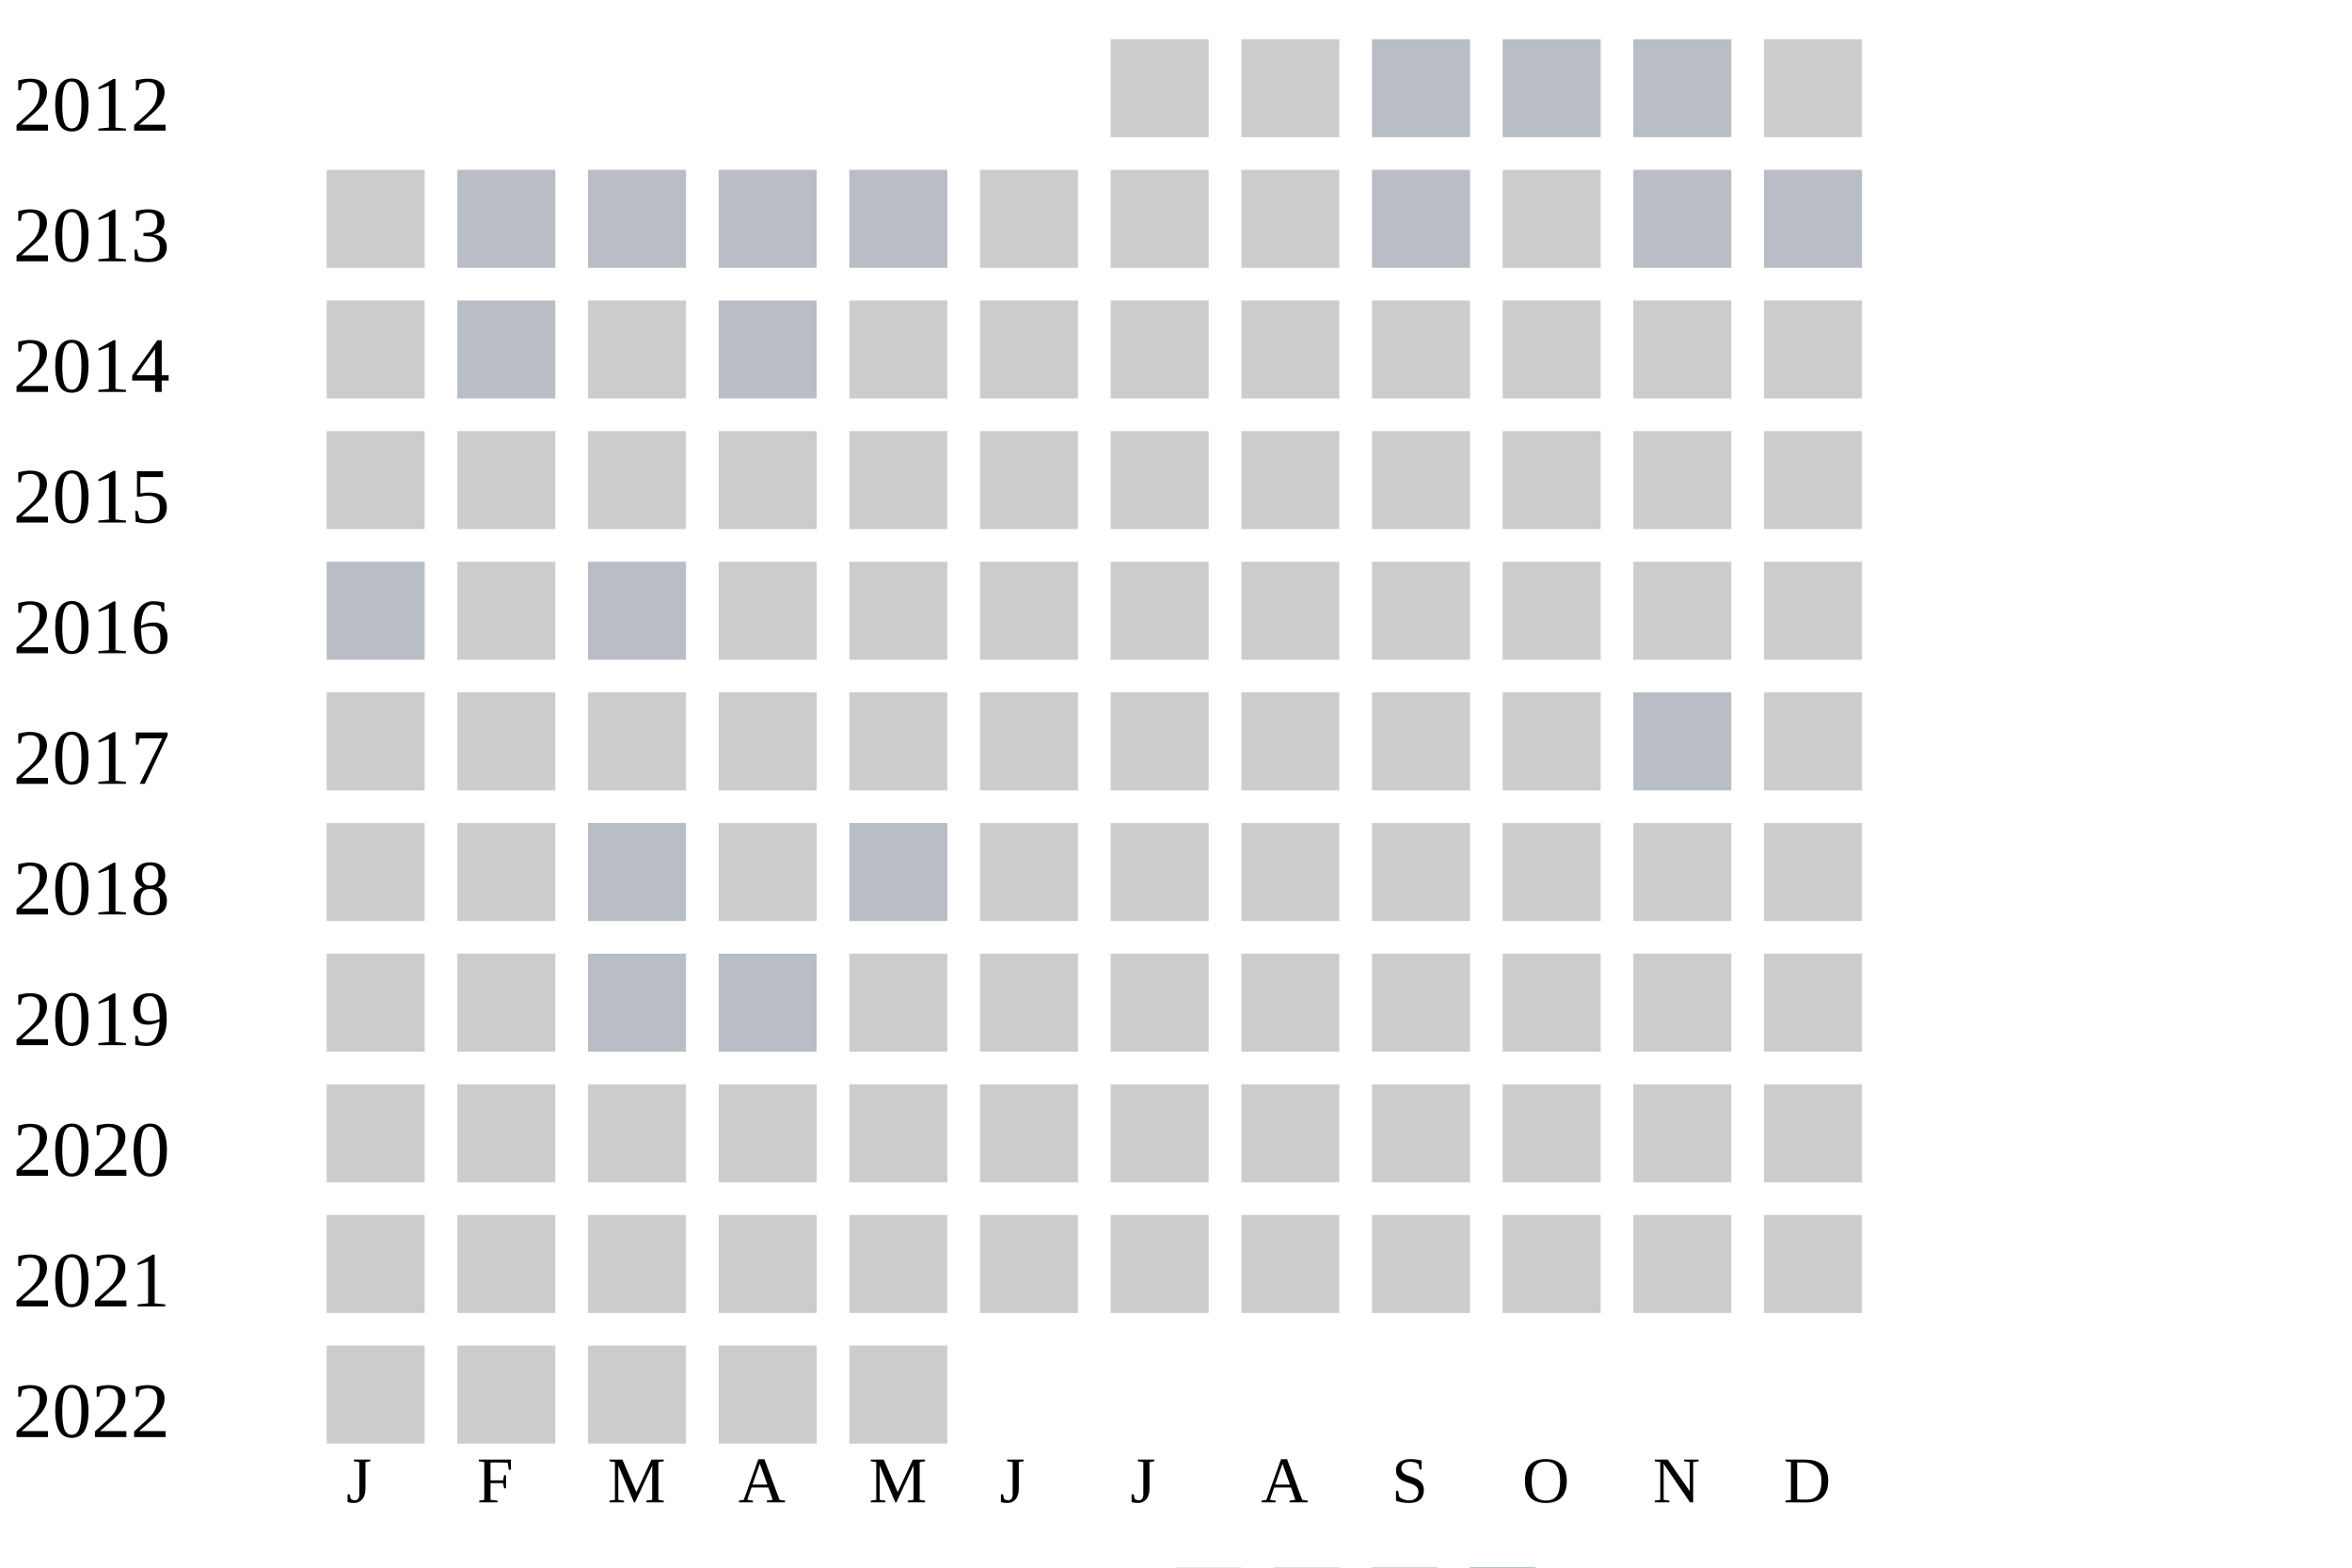
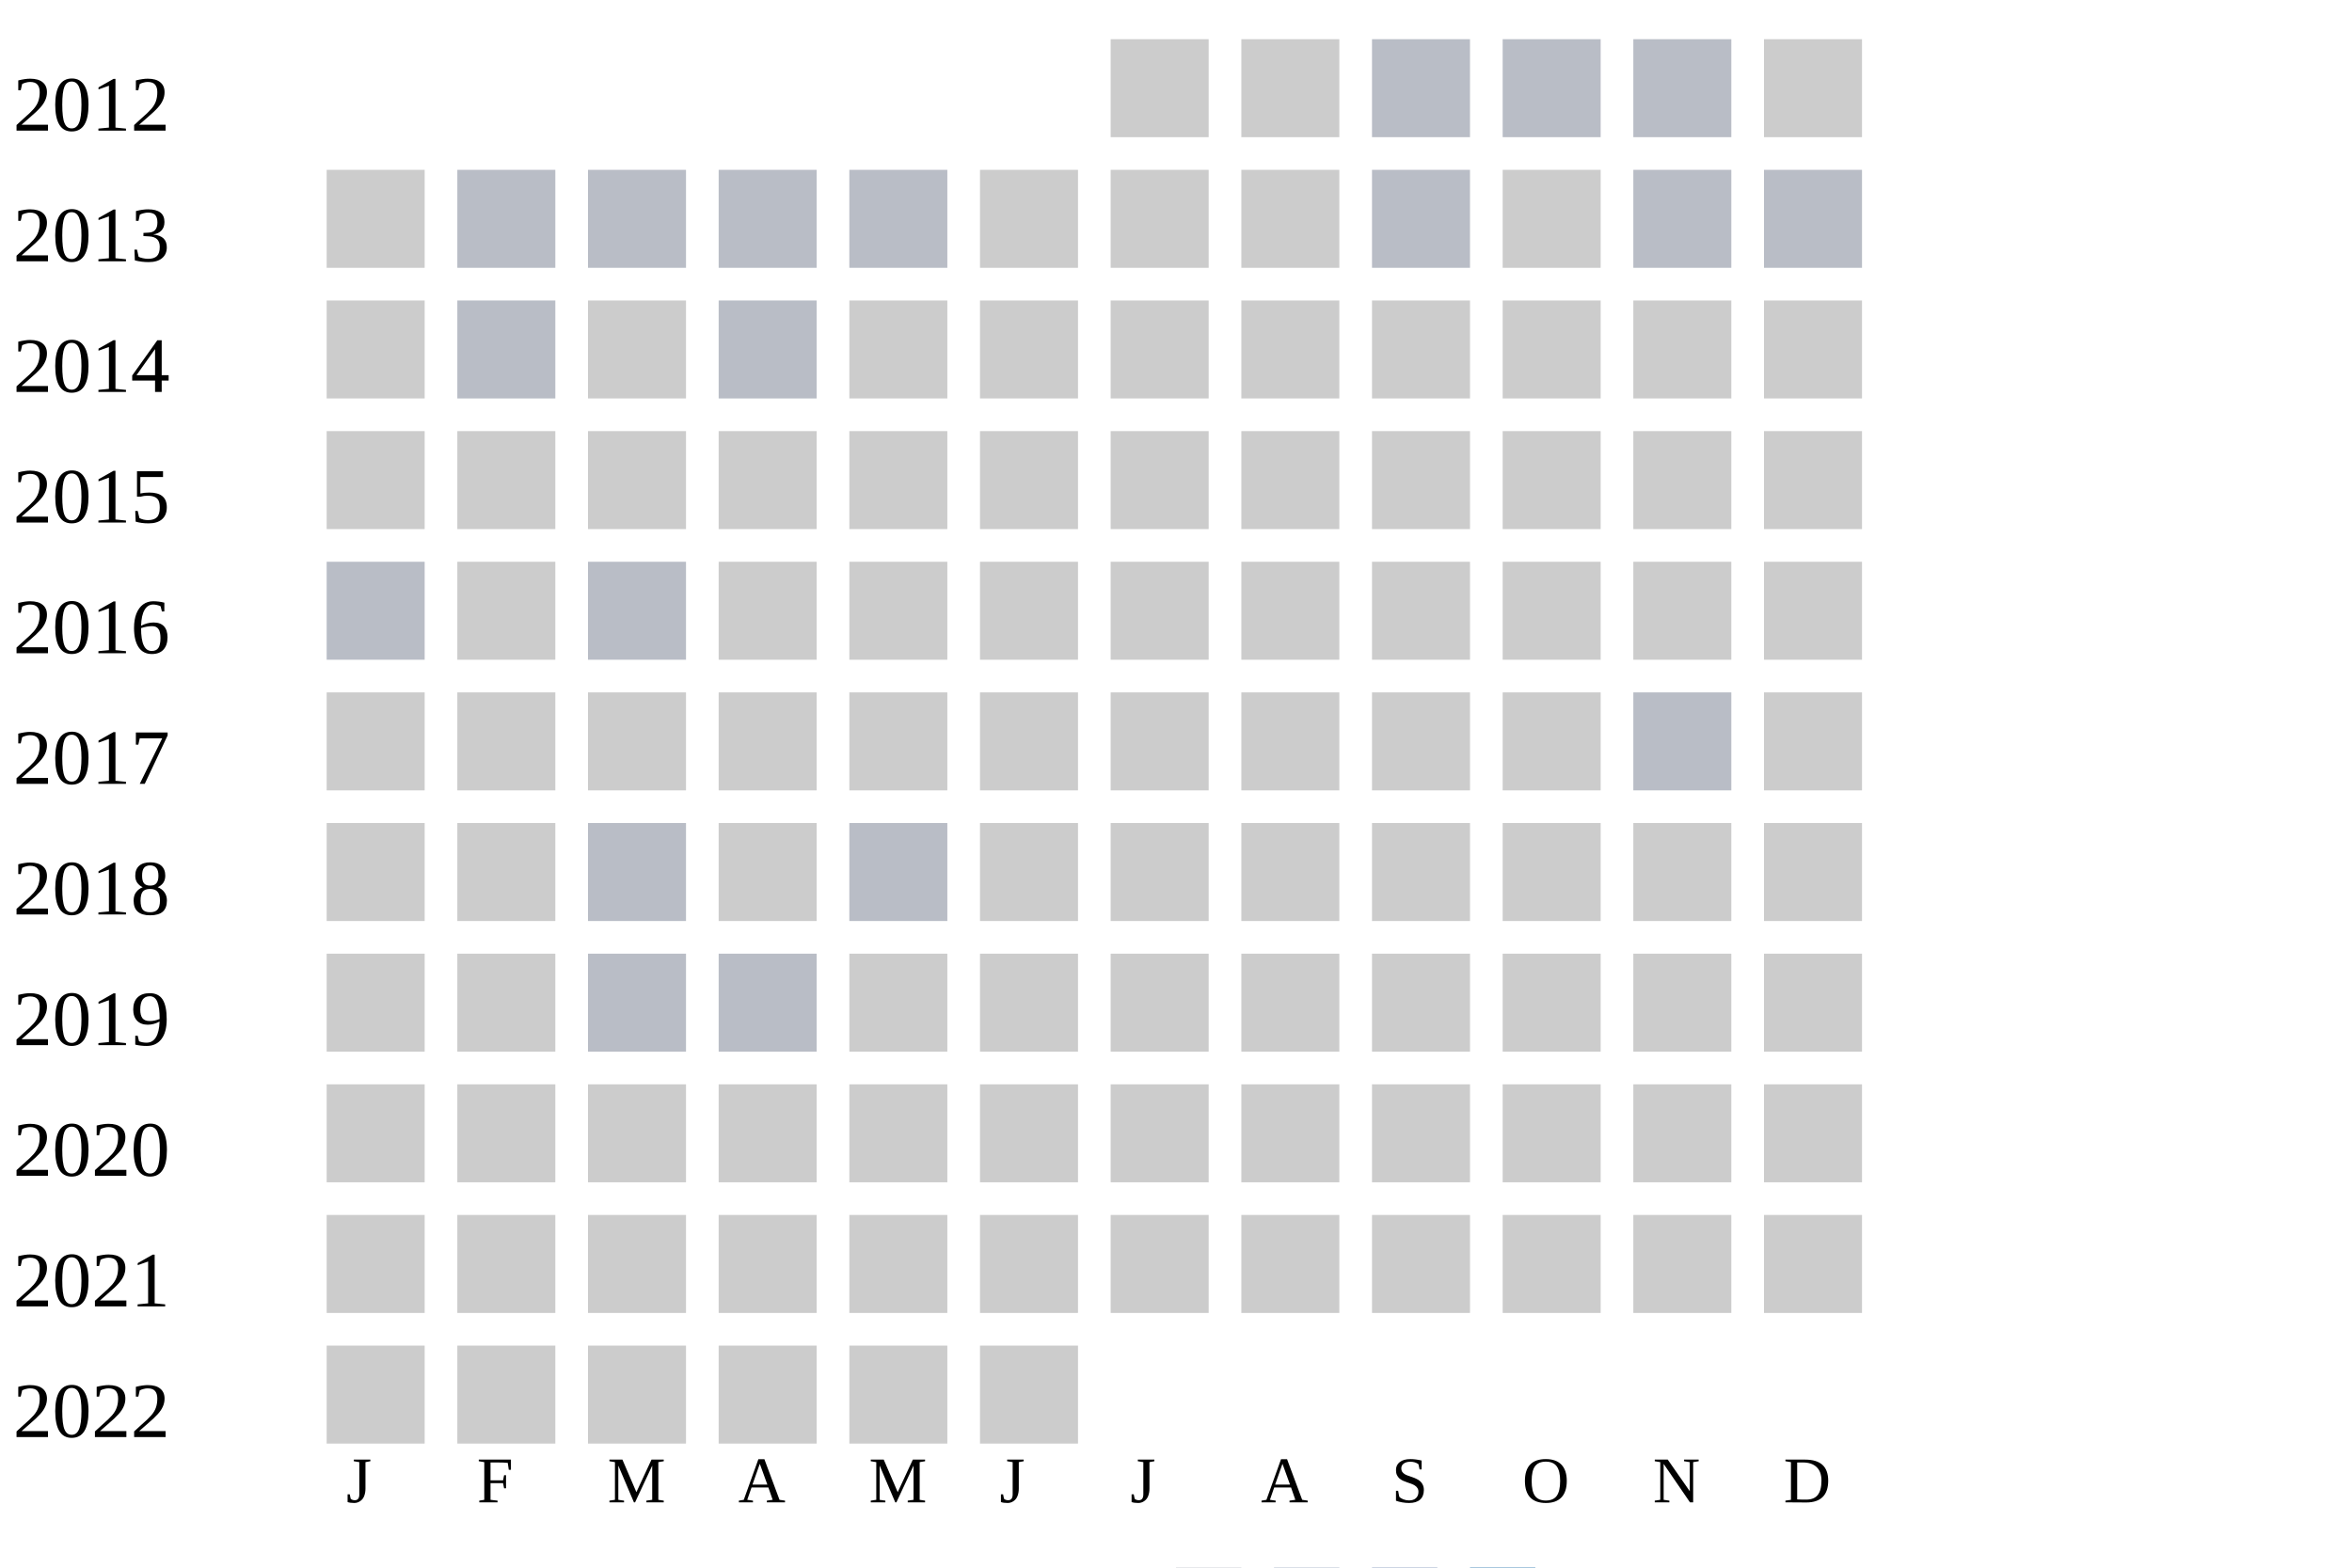
<svg xmlns="http://www.w3.org/2000/svg" width="360" height="240">
  <g transform="translate(0 0)">
    <text x="2" y="20">2012</text>
    <rect x="170" y="6" width="15" height="15" fill="#cccccc" />
    <rect x="190" y="6" width="15" height="15" fill="#cccccc" />
    <rect x="210" y="6" width="15" height="15" fill="#b9bdc6" />
    <rect x="230" y="6" width="15" height="15" fill="#b9bdc6" />
    <rect x="250" y="6" width="15" height="15" fill="#b9bdc6" />
    <rect x="270" y="6" width="15" height="15" fill="#cccccc" />
  </g>
  <g transform="translate(0 20)">
    <text x="2" y="20">2013</text>
    <rect x="50" y="6" width="15" height="15" fill="#cccccc" />
    <rect x="70" y="6" width="15" height="15" fill="#b9bdc6" />
    <rect x="90" y="6" width="15" height="15" fill="#b9bdc6" />
    <rect x="110" y="6" width="15" height="15" fill="#b9bdc6" />
    <rect x="130" y="6" width="15" height="15" fill="#b9bdc6" />
    <rect x="150" y="6" width="15" height="15" fill="#cccccc" />
    <rect x="170" y="6" width="15" height="15" fill="#cccccc" />
    <rect x="190" y="6" width="15" height="15" fill="#cccccc" />
    <rect x="210" y="6" width="15" height="15" fill="#b9bdc6" />
    <rect x="230" y="6" width="15" height="15" fill="#cccccc" />
    <rect x="250" y="6" width="15" height="15" fill="#b9bdc6" />
    <rect x="270" y="6" width="15" height="15" fill="#b9bdc6" />
  </g>
  <g transform="translate(0 40)">
    <text x="2" y="20">2014</text>
    <rect x="50" y="6" width="15" height="15" fill="#cccccc" />
    <rect x="70" y="6" width="15" height="15" fill="#b9bdc6" />
    <rect x="90" y="6" width="15" height="15" fill="#cccccc" />
    <rect x="110" y="6" width="15" height="15" fill="#b9bdc6" />
    <rect x="130" y="6" width="15" height="15" fill="#cccccc" />
    <rect x="150" y="6" width="15" height="15" fill="#cccccc" />
    <rect x="170" y="6" width="15" height="15" fill="#cccccc" />
    <rect x="190" y="6" width="15" height="15" fill="#cccccc" />
    <rect x="210" y="6" width="15" height="15" fill="#cccccc" />
    <rect x="230" y="6" width="15" height="15" fill="#cccccc" />
    <rect x="250" y="6" width="15" height="15" fill="#cccccc" />
    <rect x="270" y="6" width="15" height="15" fill="#cccccc" />
  </g>
  <g transform="translate(0 60)">
    <text x="2" y="20">2015</text>
    <rect x="50" y="6" width="15" height="15" fill="#cccccc" />
    <rect x="70" y="6" width="15" height="15" fill="#cccccc" />
    <rect x="90" y="6" width="15" height="15" fill="#cccccc" />
    <rect x="110" y="6" width="15" height="15" fill="#cccccc" />
    <rect x="130" y="6" width="15" height="15" fill="#cccccc" />
    <rect x="150" y="6" width="15" height="15" fill="#cccccc" />
    <rect x="170" y="6" width="15" height="15" fill="#cccccc" />
    <rect x="190" y="6" width="15" height="15" fill="#cccccc" />
    <rect x="210" y="6" width="15" height="15" fill="#cccccc" />
    <rect x="230" y="6" width="15" height="15" fill="#cccccc" />
    <rect x="250" y="6" width="15" height="15" fill="#cccccc" />
    <rect x="270" y="6" width="15" height="15" fill="#cccccc" />
  </g>
  <g transform="translate(0 80)">
    <text x="2" y="20">2016</text>
    <rect x="50" y="6" width="15" height="15" fill="#b9bdc6" />
    <rect x="70" y="6" width="15" height="15" fill="#cccccc" />
    <rect x="90" y="6" width="15" height="15" fill="#b9bdc6" />
    <rect x="110" y="6" width="15" height="15" fill="#cccccc" />
    <rect x="130" y="6" width="15" height="15" fill="#cccccc" />
    <rect x="150" y="6" width="15" height="15" fill="#cccccc" />
    <rect x="170" y="6" width="15" height="15" fill="#cccccc" />
    <rect x="190" y="6" width="15" height="15" fill="#cccccc" />
    <rect x="210" y="6" width="15" height="15" fill="#cccccc" />
    <rect x="230" y="6" width="15" height="15" fill="#cccccc" />
    <rect x="250" y="6" width="15" height="15" fill="#cccccc" />
    <rect x="270" y="6" width="15" height="15" fill="#cccccc" />
  </g>
  <g transform="translate(0 100)">
    <text x="2" y="20">2017</text>
    <rect x="50" y="6" width="15" height="15" fill="#cccccc" />
    <rect x="70" y="6" width="15" height="15" fill="#cccccc" />
    <rect x="90" y="6" width="15" height="15" fill="#cccccc" />
    <rect x="110" y="6" width="15" height="15" fill="#cccccc" />
    <rect x="130" y="6" width="15" height="15" fill="#cccccc" />
    <rect x="150" y="6" width="15" height="15" fill="#cccccc" />
    <rect x="170" y="6" width="15" height="15" fill="#cccccc" />
    <rect x="190" y="6" width="15" height="15" fill="#cccccc" />
    <rect x="210" y="6" width="15" height="15" fill="#cccccc" />
    <rect x="230" y="6" width="15" height="15" fill="#cccccc" />
    <rect x="250" y="6" width="15" height="15" fill="#b9bdc6" />
    <rect x="270" y="6" width="15" height="15" fill="#cccccc" />
  </g>
  <g transform="translate(0 120)">
    <text x="2" y="20">2018</text>
    <rect x="50" y="6" width="15" height="15" fill="#cccccc" />
    <rect x="70" y="6" width="15" height="15" fill="#cccccc" />
    <rect x="90" y="6" width="15" height="15" fill="#b9bdc6" />
    <rect x="110" y="6" width="15" height="15" fill="#cccccc" />
    <rect x="130" y="6" width="15" height="15" fill="#b9bdc6" />
    <rect x="150" y="6" width="15" height="15" fill="#cccccc" />
    <rect x="170" y="6" width="15" height="15" fill="#cccccc" />
    <rect x="190" y="6" width="15" height="15" fill="#cccccc" />
    <rect x="210" y="6" width="15" height="15" fill="#cccccc" />
    <rect x="230" y="6" width="15" height="15" fill="#cccccc" />
    <rect x="250" y="6" width="15" height="15" fill="#cccccc" />
    <rect x="270" y="6" width="15" height="15" fill="#cccccc" />
  </g>
  <g transform="translate(0 140)">
    <text x="2" y="20">2019</text>
    <rect x="50" y="6" width="15" height="15" fill="#cccccc" />
    <rect x="70" y="6" width="15" height="15" fill="#cccccc" />
    <rect x="90" y="6" width="15" height="15" fill="#b9bdc6" />
    <rect x="110" y="6" width="15" height="15" fill="#b9bdc6" />
    <rect x="130" y="6" width="15" height="15" fill="#cccccc" />
    <rect x="150" y="6" width="15" height="15" fill="#cccccc" />
    <rect x="170" y="6" width="15" height="15" fill="#cccccc" />
    <rect x="190" y="6" width="15" height="15" fill="#cccccc" />
    <rect x="210" y="6" width="15" height="15" fill="#cccccc" />
    <rect x="230" y="6" width="15" height="15" fill="#cccccc" />
    <rect x="250" y="6" width="15" height="15" fill="#cccccc" />
    <rect x="270" y="6" width="15" height="15" fill="#cccccc" />
  </g>
  <g transform="translate(0 160)">
    <text x="2" y="20">2020</text>
    <rect x="50" y="6" width="15" height="15" fill="#cccccc" />
    <rect x="70" y="6" width="15" height="15" fill="#cccccc" />
    <rect x="90" y="6" width="15" height="15" fill="#cccccc" />
    <rect x="110" y="6" width="15" height="15" fill="#cccccc" />
    <rect x="130" y="6" width="15" height="15" fill="#cccccc" />
    <rect x="150" y="6" width="15" height="15" fill="#cccccc" />
    <rect x="170" y="6" width="15" height="15" fill="#cccccc" />
    <rect x="190" y="6" width="15" height="15" fill="#cccccc" />
    <rect x="210" y="6" width="15" height="15" fill="#cccccc" />
    <rect x="230" y="6" width="15" height="15" fill="#cccccc" />
    <rect x="250" y="6" width="15" height="15" fill="#cccccc" />
    <rect x="270" y="6" width="15" height="15" fill="#cccccc" />
  </g>
  <g transform="translate(0 180)">
    <text x="2" y="20">2021</text>
    <rect x="50" y="6" width="15" height="15" fill="#cccccc" />
    <rect x="70" y="6" width="15" height="15" fill="#cccccc" />
    <rect x="90" y="6" width="15" height="15" fill="#cccccc" />
    <rect x="110" y="6" width="15" height="15" fill="#cccccc" />
    <rect x="130" y="6" width="15" height="15" fill="#cccccc" />
    <rect x="150" y="6" width="15" height="15" fill="#cccccc" />
    <rect x="170" y="6" width="15" height="15" fill="#cccccc" />
    <rect x="190" y="6" width="15" height="15" fill="#cccccc" />
    <rect x="210" y="6" width="15" height="15" fill="#cccccc" />
    <rect x="230" y="6" width="15" height="15" fill="#cccccc" />
    <rect x="250" y="6" width="15" height="15" fill="#cccccc" />
    <rect x="270" y="6" width="15" height="15" fill="#cccccc" />
  </g>
  <g transform="translate(0 200)">
    <text x="2" y="20">2022</text>
    <rect x="50" y="6" width="15" height="15" fill="#cccccc" />
    <rect x="70" y="6" width="15" height="15" fill="#cccccc" />
    <rect x="90" y="6" width="15" height="15" fill="#cccccc" />
    <rect x="110" y="6" width="15" height="15" fill="#cccccc" />
    <rect x="130" y="6" width="15" height="15" fill="#cccccc" />
+     <rect x="150" y="6" width="15" height="15" fill="#cccccc" />
  </g>
  <text style="font-size: 10px; text-align: center" x="53" y="230">J</text>
  <text style="font-size: 10px; text-align: center" x="73" y="230">F</text>
  <text style="font-size: 10px; text-align: center" x="93" y="230">M</text>
  <text style="font-size: 10px; text-align: center" x="113" y="230">A</text>
  <text style="font-size: 10px; text-align: center" x="133" y="230">M</text>
  <text style="font-size: 10px; text-align: center" x="153" y="230">J</text>
  <text style="font-size: 10px; text-align: center" x="173" y="230">J</text>
  <text style="font-size: 10px; text-align: center" x="193" y="230">A</text>
  <text style="font-size: 10px; text-align: center" x="213" y="230">S</text>
  <text style="font-size: 10px; text-align: center" x="233" y="230">O</text>
  <text style="font-size: 10px; text-align: center" x="253" y="230">N</text>
  <text style="font-size: 10px; text-align: center" x="273" y="230">D</text>
  <text style="font-size: 10px;" x="155" y="249">Less</text>
  <rect fill="#b9bdc6" width="10" height="10" x="180" y="240" />
  <rect fill="#919fba" width="10" height="10" x="195" y="240" />
  <rect fill="#6882ae" width="10" height="10" x="210" y="240" />
  <rect fill="#005a9c" width="10" height="10" x="225" y="240" />
  <text x="240" y="249" style="font-size: 10px;">More</text>
</svg>
